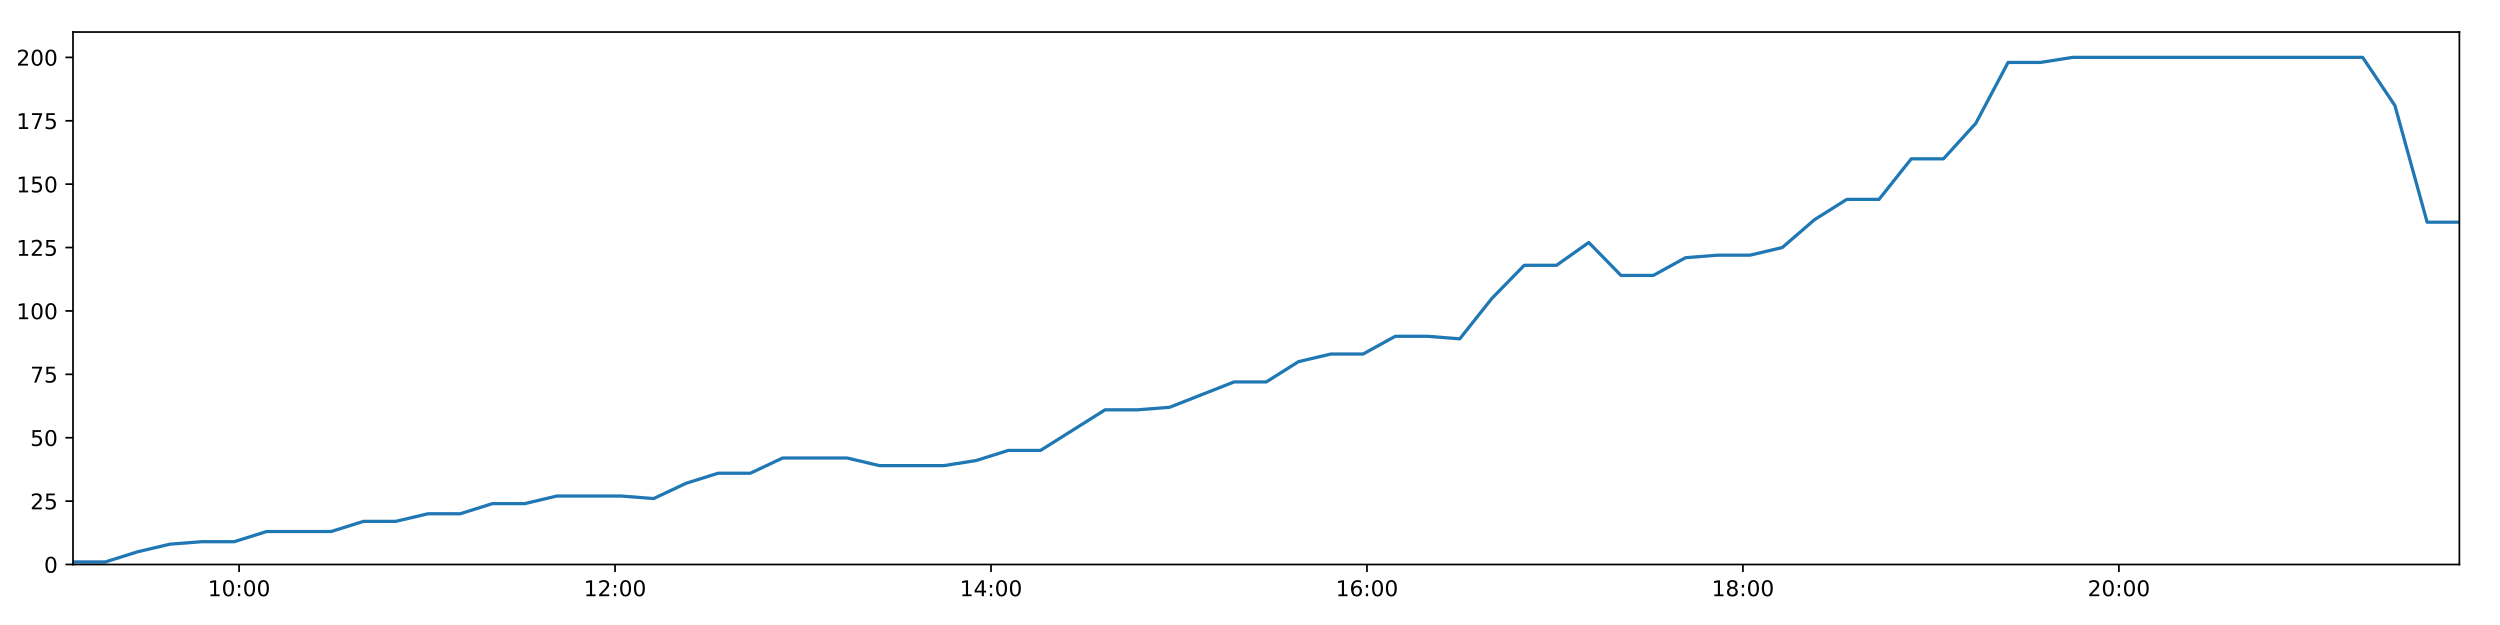
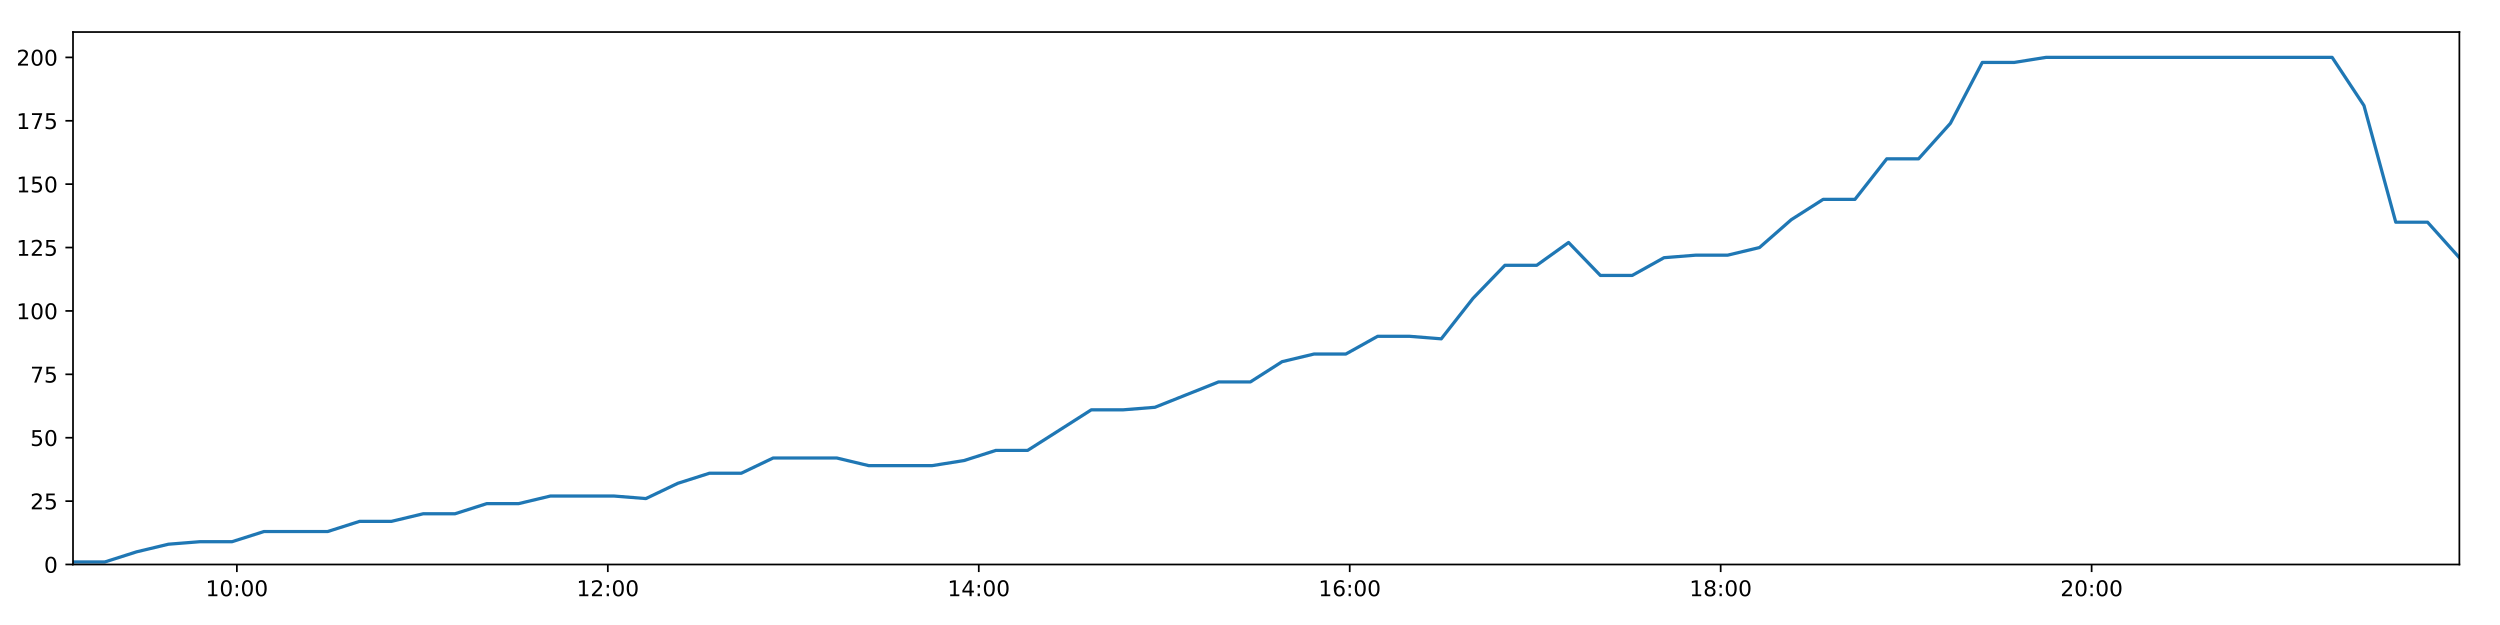
<svg xmlns="http://www.w3.org/2000/svg" xmlns:xlink="http://www.w3.org/1999/xlink" height="288pt" version="1.1" viewBox="0 0 1152 288" width="1152pt">
  <defs>
    <style type="text/css">
*{stroke-linecap:butt;stroke-linejoin:round;}
  </style>
  </defs>
  <g id="figure_1">
    <g id="patch_1">
      <path d="M 0 288  L 1152 288  L 1152 0  L 0 0  z " style="fill:#ffffff;" />
    </g>
    <g id="axes_1">
      <g id="patch_2">
        <path d="M 33.64 260.12  L 1133.28 260.12  L 1133.28 14.76  L 33.64 14.76  z " style="fill:#ffffff;" />
      </g>
      <g id="matplotlib.axis_1">
        <g id="xtick_1">
          <g id="line2d_1">
            <defs>
-               <path d="M 0 0  L 0 3.5  " id="m9366050561" style="stroke:#000000;stroke-width:0.8;" />
-             </defs>
-             <g>
-               <use style="stroke:#000000;stroke-width:0.8;" x="110.169" xlink:href="#m9366050561" y="260.12" />
+               <path d="M 0 0  L 0 3.5  " id="m8fc148ef61" style="stroke:#000000;stroke-width:0.8;" />
+             </defs>
+             <g>
+               <use style="stroke:#000000;stroke-width:0.8;" x="109.148" xlink:href="#m8fc148ef61" y="260.12" />
            </g>
          </g>
          <g id="text_1">
            <defs>
              <path d="M 12.406 8.297  L 28.516 8.297  L 28.516 63.922  L 10.984 60.406  L 10.984 69.391  L 28.422 72.906  L 38.281 72.906  L 38.281 8.297  L 54.391 8.297  L 54.391 0  L 12.406 0  z " id="DejaVuSans-49" />
              <path d="M 31.781 66.406  Q 24.172 66.406 20.328 58.906  Q 16.5 51.422 16.5 36.375  Q 16.5 21.391 20.328 13.891  Q 24.172 6.391 31.781 6.391  Q 39.453 6.391 43.281 13.891  Q 47.125 21.391 47.125 36.375  Q 47.125 51.422 43.281 58.906  Q 39.453 66.406 31.781 66.406  z M 31.781 74.219  Q 44.047 74.219 50.516 64.516  Q 56.984 54.828 56.984 36.375  Q 56.984 17.969 50.516 8.266  Q 44.047 -1.422 31.781 -1.422  Q 19.531 -1.422 13.062 8.266  Q 6.594 17.969 6.594 36.375  Q 6.594 54.828 13.062 64.516  Q 19.531 74.219 31.781 74.219  z " id="DejaVuSans-48" />
              <path d="M 11.719 12.406  L 22.016 12.406  L 22.016 0  L 11.719 0  z M 11.719 51.703  L 22.016 51.703  L 22.016 39.312  L 11.719 39.312  z " id="DejaVuSans-58" />
            </defs>
-             <g transform="translate(95.75917 274.7184)scale(0.1 -0.1)">
+             <g transform="translate(94.73895 274.7184)scale(0.1 -0.1)">
              <use xlink:href="#DejaVuSans-49" />
              <use x="63.623" xlink:href="#DejaVuSans-48" />
              <use x="127.246" xlink:href="#DejaVuSans-58" />
              <use x="160.938" xlink:href="#DejaVuSans-48" />
              <use x="224.561" xlink:href="#DejaVuSans-48" />
            </g>
          </g>
        </g>
        <g id="xtick_2">
          <g id="line2d_2">
            <g>
-               <use style="stroke:#000000;stroke-width:0.8;" x="283.413" xlink:href="#m9366050561" y="260.12" />
+               <use style="stroke:#000000;stroke-width:0.8;" x="280.083" xlink:href="#m8fc148ef61" y="260.12" />
            </g>
          </g>
          <g id="text_2">
            <defs>
              <path d="M 19.188 8.297  L 53.609 8.297  L 53.609 0  L 7.328 0  L 7.328 8.297  Q 12.938 14.109 22.625 23.891  Q 32.328 33.688 34.812 36.531  Q 39.547 41.844 41.422 45.531  Q 43.312 49.219 43.312 52.781  Q 43.312 58.594 39.234 62.25  Q 35.156 65.922 28.609 65.922  Q 23.969 65.922 18.812 64.312  Q 13.672 62.703 7.812 59.422  L 7.812 69.391  Q 13.766 71.781 18.938 73  Q 24.125 74.219 28.422 74.219  Q 39.75 74.219 46.484 68.547  Q 53.219 62.891 53.219 53.422  Q 53.219 48.922 51.531 44.891  Q 49.859 40.875 45.406 35.406  Q 44.188 33.984 37.641 27.219  Q 31.109 20.453 19.188 8.297  z " id="DejaVuSans-50" />
            </defs>
-             <g transform="translate(269.0034 274.7184)scale(0.1 -0.1)">
+             <g transform="translate(265.6736 274.7184)scale(0.1 -0.1)">
              <use xlink:href="#DejaVuSans-49" />
              <use x="63.623" xlink:href="#DejaVuSans-50" />
              <use x="127.246" xlink:href="#DejaVuSans-58" />
              <use x="160.938" xlink:href="#DejaVuSans-48" />
              <use x="224.561" xlink:href="#DejaVuSans-48" />
            </g>
          </g>
        </g>
        <g id="xtick_3">
          <g id="line2d_3">
            <g>
-               <use style="stroke:#000000;stroke-width:0.8;" x="456.657" xlink:href="#m9366050561" y="260.12" />
+               <use style="stroke:#000000;stroke-width:0.8;" x="451.018" xlink:href="#m8fc148ef61" y="260.12" />
            </g>
          </g>
          <g id="text_3">
            <defs>
              <path d="M 37.797 64.312  L 12.891 25.391  L 37.797 25.391  z M 35.203 72.906  L 47.609 72.906  L 47.609 25.391  L 58.016 25.391  L 58.016 17.188  L 47.609 17.188  L 47.609 0  L 37.797 0  L 37.797 17.188  L 4.891 17.188  L 4.891 26.703  z " id="DejaVuSans-52" />
            </defs>
-             <g transform="translate(442.2475 274.7184)scale(0.1 -0.1)">
+             <g transform="translate(436.6082 274.7184)scale(0.1 -0.1)">
              <use xlink:href="#DejaVuSans-49" />
              <use x="63.623" xlink:href="#DejaVuSans-52" />
              <use x="127.246" xlink:href="#DejaVuSans-58" />
              <use x="160.938" xlink:href="#DejaVuSans-48" />
              <use x="224.561" xlink:href="#DejaVuSans-48" />
            </g>
          </g>
        </g>
        <g id="xtick_4">
          <g id="line2d_4">
            <g>
-               <use style="stroke:#000000;stroke-width:0.8;" x="629.901" xlink:href="#m9366050561" y="260.12" />
+               <use style="stroke:#000000;stroke-width:0.8;" x="621.952" xlink:href="#m8fc148ef61" y="260.12" />
            </g>
          </g>
          <g id="text_4">
            <defs>
              <path d="M 33.016 40.375  Q 26.375 40.375 22.484 35.828  Q 18.609 31.297 18.609 23.391  Q 18.609 15.531 22.484 10.953  Q 26.375 6.391 33.016 6.391  Q 39.656 6.391 43.531 10.953  Q 47.406 15.531 47.406 23.391  Q 47.406 31.297 43.531 35.828  Q 39.656 40.375 33.016 40.375  z M 52.594 71.297  L 52.594 62.312  Q 48.875 64.062 45.094 64.984  Q 41.312 65.922 37.594 65.922  Q 27.828 65.922 22.672 59.328  Q 17.531 52.734 16.797 39.406  Q 19.672 43.656 24.016 45.922  Q 28.375 48.188 33.594 48.188  Q 44.578 48.188 50.953 41.516  Q 57.328 34.859 57.328 23.391  Q 57.328 12.156 50.688 5.359  Q 44.047 -1.422 33.016 -1.422  Q 20.359 -1.422 13.672 8.266  Q 6.984 17.969 6.984 36.375  Q 6.984 53.656 15.188 63.938  Q 23.391 74.219 37.203 74.219  Q 40.922 74.219 44.703 73.484  Q 48.484 72.75 52.594 71.297  z " id="DejaVuSans-54" />
            </defs>
-             <g transform="translate(615.4917 274.7184)scale(0.1 -0.1)">
+             <g transform="translate(607.5428 274.7184)scale(0.1 -0.1)">
              <use xlink:href="#DejaVuSans-49" />
              <use x="63.623" xlink:href="#DejaVuSans-54" />
              <use x="127.246" xlink:href="#DejaVuSans-58" />
              <use x="160.938" xlink:href="#DejaVuSans-48" />
              <use x="224.561" xlink:href="#DejaVuSans-48" />
            </g>
          </g>
        </g>
        <g id="xtick_5">
          <g id="line2d_5">
            <g>
-               <use style="stroke:#000000;stroke-width:0.8;" x="803.145" xlink:href="#m9366050561" y="260.12" />
+               <use style="stroke:#000000;stroke-width:0.8;" x="792.887" xlink:href="#m8fc148ef61" y="260.12" />
            </g>
          </g>
          <g id="text_5">
            <defs>
              <path d="M 31.781 34.625  Q 24.75 34.625 20.719 30.859  Q 16.703 27.094 16.703 20.516  Q 16.703 13.922 20.719 10.156  Q 24.75 6.391 31.781 6.391  Q 38.812 6.391 42.859 10.172  Q 46.922 13.969 46.922 20.516  Q 46.922 27.094 42.891 30.859  Q 38.875 34.625 31.781 34.625  z M 21.922 38.812  Q 15.578 40.375 12.031 44.719  Q 8.5 49.078 8.5 55.328  Q 8.5 64.062 14.719 69.141  Q 20.953 74.219 31.781 74.219  Q 42.672 74.219 48.875 69.141  Q 55.078 64.062 55.078 55.328  Q 55.078 49.078 51.531 44.719  Q 48 40.375 41.703 38.812  Q 48.828 37.156 52.797 32.312  Q 56.781 27.484 56.781 20.516  Q 56.781 9.906 50.312 4.234  Q 43.844 -1.422 31.781 -1.422  Q 19.734 -1.422 13.25 4.234  Q 6.781 9.906 6.781 20.516  Q 6.781 27.484 10.781 32.312  Q 14.797 37.156 21.922 38.812  z M 18.312 54.391  Q 18.312 48.734 21.844 45.562  Q 25.391 42.391 31.781 42.391  Q 38.141 42.391 41.719 45.562  Q 45.312 48.734 45.312 54.391  Q 45.312 60.062 41.719 63.234  Q 38.141 66.406 31.781 66.406  Q 25.391 66.406 21.844 63.234  Q 18.312 60.062 18.312 54.391  z " id="DejaVuSans-56" />
            </defs>
-             <g transform="translate(788.7359 274.7184)scale(0.1 -0.1)">
+             <g transform="translate(778.4775 274.7184)scale(0.1 -0.1)">
              <use xlink:href="#DejaVuSans-49" />
              <use x="63.623" xlink:href="#DejaVuSans-56" />
              <use x="127.246" xlink:href="#DejaVuSans-58" />
              <use x="160.938" xlink:href="#DejaVuSans-48" />
              <use x="224.561" xlink:href="#DejaVuSans-48" />
            </g>
          </g>
        </g>
        <g id="xtick_6">
          <g id="line2d_6">
            <g>
-               <use style="stroke:#000000;stroke-width:0.8;" x="976.389" xlink:href="#m9366050561" y="260.12" />
+               <use style="stroke:#000000;stroke-width:0.8;" x="963.821" xlink:href="#m8fc148ef61" y="260.12" />
            </g>
          </g>
          <g id="text_6">
-             <g transform="translate(961.9801 274.7184)scale(0.1 -0.1)">
+             <g transform="translate(949.4121 274.7184)scale(0.1 -0.1)">
              <use xlink:href="#DejaVuSans-50" />
              <use x="63.623" xlink:href="#DejaVuSans-48" />
              <use x="127.246" xlink:href="#DejaVuSans-58" />
              <use x="160.938" xlink:href="#DejaVuSans-48" />
              <use x="224.561" xlink:href="#DejaVuSans-48" />
            </g>
          </g>
        </g>
      </g>
      <g id="matplotlib.axis_2">
        <g id="ytick_1">
          <g id="line2d_7">
            <defs>
-               <path d="M 0 0  L -3.5 0  " id="m33a2d6e9a7" style="stroke:#000000;stroke-width:0.8;" />
-             </defs>
-             <g>
-               <use style="stroke:#000000;stroke-width:0.8;" x="33.64" xlink:href="#m33a2d6e9a7" y="260.12" />
+               <path d="M 0 0  L -3.5 0  " id="m74371875a2" style="stroke:#000000;stroke-width:0.8;" />
+             </defs>
+             <g>
+               <use style="stroke:#000000;stroke-width:0.8;" x="33.64" xlink:href="#m74371875a2" y="260.12" />
            </g>
          </g>
          <g id="text_7">
            <g transform="translate(20.2775 263.9192)scale(0.1 -0.1)">
              <use xlink:href="#DejaVuSans-48" />
            </g>
          </g>
        </g>
        <g id="ytick_2">
          <g id="line2d_8">
            <g>
-               <use style="stroke:#000000;stroke-width:0.8;" x="33.64" xlink:href="#m33a2d6e9a7" y="230.91" />
+               <use style="stroke:#000000;stroke-width:0.8;" x="33.64" xlink:href="#m74371875a2" y="230.91" />
            </g>
          </g>
          <g id="text_8">
            <defs>
              <path d="M 10.797 72.906  L 49.516 72.906  L 49.516 64.594  L 19.828 64.594  L 19.828 46.734  Q 21.969 47.469 24.109 47.828  Q 26.266 48.188 28.422 48.188  Q 40.625 48.188 47.75 41.5  Q 54.891 34.812 54.891 23.391  Q 54.891 11.625 47.562 5.094  Q 40.234 -1.422 26.906 -1.422  Q 22.312 -1.422 17.547 -0.641  Q 12.797 0.141 7.719 1.703  L 7.719 11.625  Q 12.109 9.234 16.797 8.062  Q 21.484 6.891 26.703 6.891  Q 35.156 6.891 40.078 11.328  Q 45.016 15.766 45.016 23.391  Q 45.016 31 40.078 35.438  Q 35.156 39.891 26.703 39.891  Q 22.75 39.891 18.812 39.016  Q 14.891 38.141 10.797 36.281  z " id="DejaVuSans-53" />
            </defs>
            <g transform="translate(13.915 234.7097)scale(0.1 -0.1)">
              <use xlink:href="#DejaVuSans-50" />
              <use x="63.623" xlink:href="#DejaVuSans-53" />
            </g>
          </g>
        </g>
        <g id="ytick_3">
          <g id="line2d_9">
            <g>
-               <use style="stroke:#000000;stroke-width:0.8;" x="33.64" xlink:href="#m33a2d6e9a7" y="201.701" />
+               <use style="stroke:#000000;stroke-width:0.8;" x="33.64" xlink:href="#m74371875a2" y="201.701" />
            </g>
          </g>
          <g id="text_9">
            <g transform="translate(13.915 205.5002)scale(0.1 -0.1)">
              <use xlink:href="#DejaVuSans-53" />
              <use x="63.623" xlink:href="#DejaVuSans-48" />
            </g>
          </g>
        </g>
        <g id="ytick_4">
          <g id="line2d_10">
            <g>
-               <use style="stroke:#000000;stroke-width:0.8;" x="33.64" xlink:href="#m33a2d6e9a7" y="172.491" />
+               <use style="stroke:#000000;stroke-width:0.8;" x="33.64" xlink:href="#m74371875a2" y="172.491" />
            </g>
          </g>
          <g id="text_10">
            <defs>
              <path d="M 8.203 72.906  L 55.078 72.906  L 55.078 68.703  L 28.609 0  L 18.312 0  L 43.219 64.594  L 8.203 64.594  z " id="DejaVuSans-55" />
            </defs>
            <g transform="translate(13.915 176.2906)scale(0.1 -0.1)">
              <use xlink:href="#DejaVuSans-55" />
              <use x="63.623" xlink:href="#DejaVuSans-53" />
            </g>
          </g>
        </g>
        <g id="ytick_5">
          <g id="line2d_11">
            <g>
-               <use style="stroke:#000000;stroke-width:0.8;" x="33.64" xlink:href="#m33a2d6e9a7" y="143.282" />
+               <use style="stroke:#000000;stroke-width:0.8;" x="33.64" xlink:href="#m74371875a2" y="143.282" />
            </g>
          </g>
          <g id="text_11">
            <g transform="translate(7.5525 147.0811)scale(0.1 -0.1)">
              <use xlink:href="#DejaVuSans-49" />
              <use x="63.623" xlink:href="#DejaVuSans-48" />
              <use x="127.246" xlink:href="#DejaVuSans-48" />
            </g>
          </g>
        </g>
        <g id="ytick_6">
          <g id="line2d_12">
            <g>
-               <use style="stroke:#000000;stroke-width:0.8;" x="33.64" xlink:href="#m33a2d6e9a7" y="114.072" />
+               <use style="stroke:#000000;stroke-width:0.8;" x="33.64" xlink:href="#m74371875a2" y="114.072" />
            </g>
          </g>
          <g id="text_12">
            <g transform="translate(7.5525 117.8716)scale(0.1 -0.1)">
              <use xlink:href="#DejaVuSans-49" />
              <use x="63.623" xlink:href="#DejaVuSans-50" />
              <use x="127.246" xlink:href="#DejaVuSans-53" />
            </g>
          </g>
        </g>
        <g id="ytick_7">
          <g id="line2d_13">
            <g>
-               <use style="stroke:#000000;stroke-width:0.8;" x="33.64" xlink:href="#m33a2d6e9a7" y="84.863" />
+               <use style="stroke:#000000;stroke-width:0.8;" x="33.64" xlink:href="#m74371875a2" y="84.863" />
            </g>
          </g>
          <g id="text_13">
            <g transform="translate(7.5525 88.66208)scale(0.1 -0.1)">
              <use xlink:href="#DejaVuSans-49" />
              <use x="63.623" xlink:href="#DejaVuSans-53" />
              <use x="127.246" xlink:href="#DejaVuSans-48" />
            </g>
          </g>
        </g>
        <g id="ytick_8">
          <g id="line2d_14">
            <g>
-               <use style="stroke:#000000;stroke-width:0.8;" x="33.64" xlink:href="#m33a2d6e9a7" y="55.653" />
+               <use style="stroke:#000000;stroke-width:0.8;" x="33.64" xlink:href="#m74371875a2" y="55.653" />
            </g>
          </g>
          <g id="text_14">
            <g transform="translate(7.5525 59.45255)scale(0.1 -0.1)">
              <use xlink:href="#DejaVuSans-49" />
              <use x="63.623" xlink:href="#DejaVuSans-55" />
              <use x="127.246" xlink:href="#DejaVuSans-53" />
            </g>
          </g>
        </g>
        <g id="ytick_9">
          <g id="line2d_15">
            <g>
-               <use style="stroke:#000000;stroke-width:0.8;" x="33.64" xlink:href="#m33a2d6e9a7" y="26.444" />
+               <use style="stroke:#000000;stroke-width:0.8;" x="33.64" xlink:href="#m74371875a2" y="26.444" />
            </g>
          </g>
          <g id="text_15">
            <g transform="translate(7.5525 30.24303)scale(0.1 -0.1)">
              <use xlink:href="#DejaVuSans-50" />
              <use x="63.623" xlink:href="#DejaVuSans-48" />
              <use x="127.246" xlink:href="#DejaVuSans-48" />
            </g>
          </g>
        </g>
      </g>
      <g id="line2d_16">
-         <path clip-path="url(#p0e356ab0d7)" d="M 33.64 258.952  L 48.484 258.952  L 63.354 254.278  L 78.208 250.773  L 93.084 249.605  L 107.942 249.605  L 122.822 244.931  L 137.668 244.931  L 152.56 244.931  L 167.44 240.258  L 182.297 240.258  L 197.151 236.752  L 212.006 236.752  L 226.86 232.079  L 241.72 232.079  L 256.582 228.574  L 271.433 228.574  L 286.32 228.574  L 301.185 229.742  L 316.031 222.732  L 330.894 218.058  L 345.757 218.058  L 360.62 211.048  L 375.482 211.048  L 390.346 211.048  L 405.198 214.553  L 420.054 214.553  L 434.935 214.553  L 449.792 212.216  L 464.634 207.543  L 479.476 207.543  L 494.36 198.196  L 509.207 188.849  L 524.074 188.849  L 538.924 187.68  L 553.782 181.838  L 568.639 175.997  L 583.487 175.997  L 598.336 166.65  L 613.192 163.144  L 628.066 163.144  L 642.93 154.966  L 657.796 154.966  L 672.649 156.134  L 687.513 137.44  L 702.375 122.251  L 717.243 122.251  L 732.103 111.736  L 746.961 126.925  L 761.815 126.925  L 776.692 118.746  L 791.542 117.578  L 806.409 117.578  L 821.266 114.072  L 836.132 101.22  L 850.994 91.873  L 865.849 91.873  L 880.717 73.179  L 895.565 73.179  L 910.44 56.822  L 925.321 28.781  L 940.176 28.781  L 955.032 26.444  L 969.879 26.444  L 984.736 26.444  L 999.592 26.444  L 1014.441 26.444  L 1029.294 26.444  L 1044.151 26.444  L 1059.004 26.444  L 1073.86 26.444  L 1088.719 26.444  L 1103.578 48.643  L 1118.427 102.389  L 1133.28 102.389  " style="fill:none;stroke:#1f77b4;stroke-linecap:square;stroke-width:1.5;" />
+         <path clip-path="url(#p2a35694bcc)" d="M 33.64 258.952  L 48.286 258.952  L 62.958 254.278  L 77.614 250.773  L 92.291 249.605  L 106.952 249.605  L 121.633 244.931  L 136.281 244.931  L 150.975 244.931  L 165.656 240.258  L 180.315 240.258  L 194.971 236.752  L 209.628 236.752  L 224.284 232.079  L 238.946 232.079  L 253.61 228.574  L 268.263 228.574  L 282.951 228.574  L 297.618 229.742  L 312.267 222.732  L 326.932 218.058  L 341.597 218.058  L 356.261 211.048  L 370.925 211.048  L 385.591 211.048  L 400.244 214.553  L 414.903 214.553  L 429.586 214.553  L 444.244 212.216  L 458.888 207.543  L 473.532 207.543  L 488.218 198.196  L 502.867 188.849  L 517.536 188.849  L 532.188 187.68  L 546.848 181.838  L 561.507 175.997  L 576.157 175.997  L 590.808 166.65  L 605.466 163.144  L 620.142 163.144  L 634.807 154.966  L 649.475 154.966  L 664.131 156.134  L 678.796 137.44  L 693.46 122.251  L 708.129 122.251  L 722.791 111.736  L 737.452 126.925  L 752.108 126.925  L 766.786 118.746  L 781.438 117.578  L 796.107 117.578  L 810.766 114.072  L 825.434 101.22  L 840.097 91.873  L 854.755 91.873  L 869.424 73.179  L 884.075 73.179  L 898.751 56.822  L 913.434 28.781  L 928.09 28.781  L 942.748 26.444  L 957.397 26.444  L 972.057 26.444  L 986.715 26.444  L 1001.366 26.444  L 1016.021 26.444  L 1030.679 26.444  L 1045.335 26.444  L 1059.992 26.444  L 1074.653 26.444  L 1089.314 48.643  L 1103.966 102.389  L 1118.62 102.389  L 1133.28 118.746  " style="fill:none;stroke:#1f77b4;stroke-linecap:square;stroke-width:1.5;" />
      </g>
      <g id="patch_3">
        <path d="M 33.64 260.12  L 33.64 14.76  " style="fill:none;stroke:#000000;stroke-linecap:square;stroke-linejoin:miter;stroke-width:0.8;" />
      </g>
      <g id="patch_4">
        <path d="M 1133.28 260.12  L 1133.28 14.76  " style="fill:none;stroke:#000000;stroke-linecap:square;stroke-linejoin:miter;stroke-width:0.8;" />
      </g>
      <g id="patch_5">
        <path d="M 33.64 260.12  L 1133.28 260.12  " style="fill:none;stroke:#000000;stroke-linecap:square;stroke-linejoin:miter;stroke-width:0.8;" />
      </g>
      <g id="patch_6">
        <path d="M 33.64 14.76  L 1133.28 14.76  " style="fill:none;stroke:#000000;stroke-linecap:square;stroke-linejoin:miter;stroke-width:0.8;" />
      </g>
    </g>
  </g>
  <defs>
-     <clipPath id="p0e356ab0d7">
+     <clipPath id="p2a35694bcc">
      <rect height="245.36" width="1099.64" x="33.64" y="14.76" />
    </clipPath>
  </defs>
</svg>
